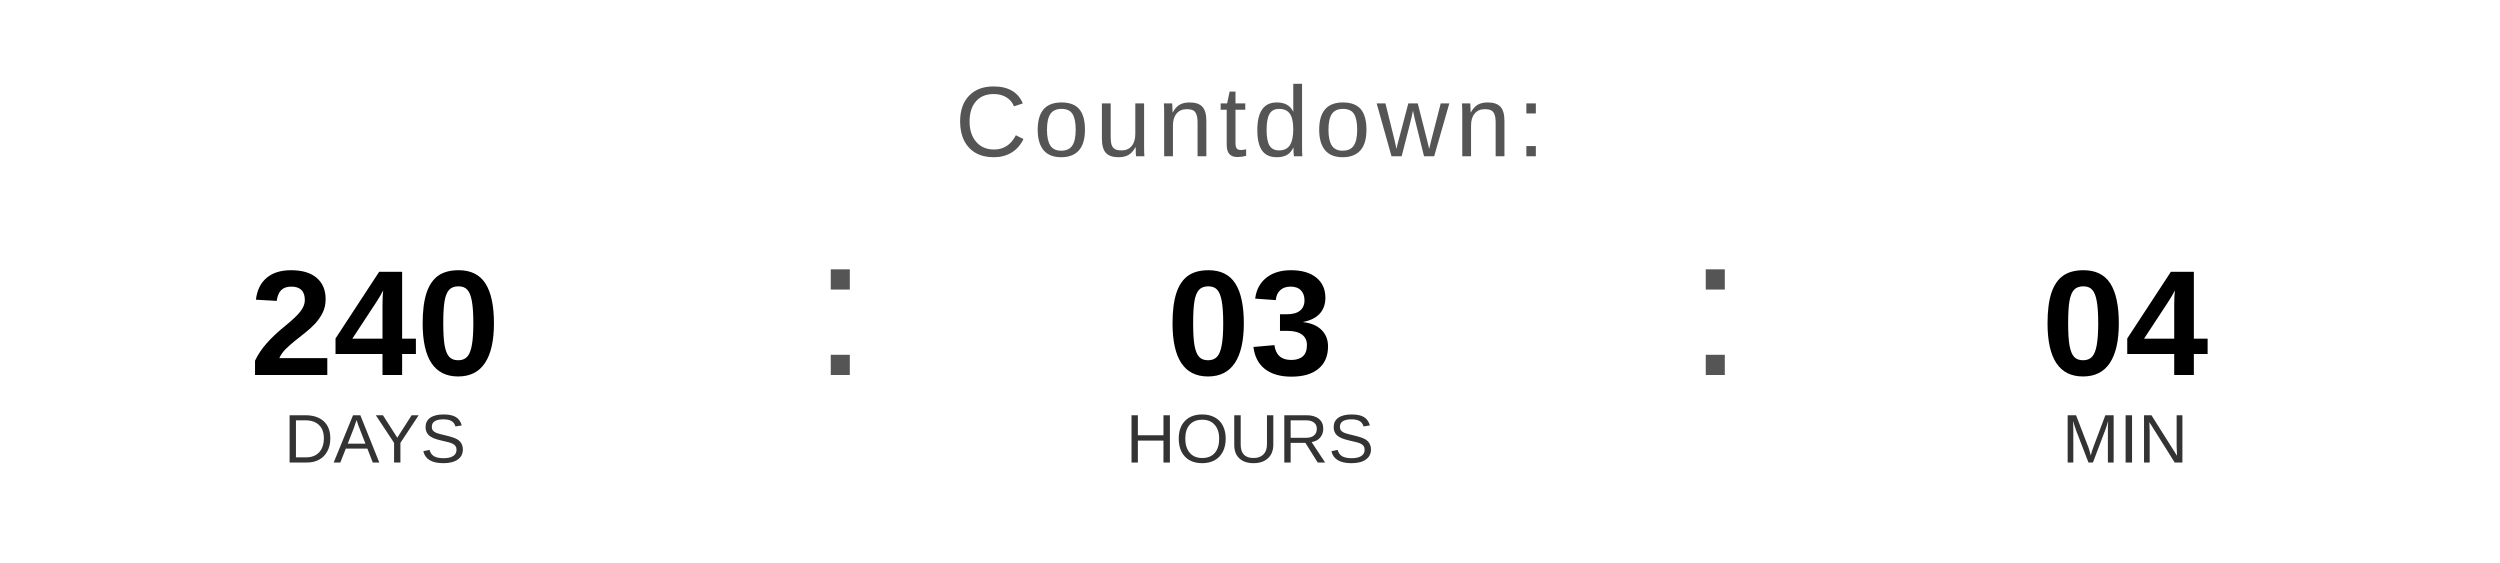
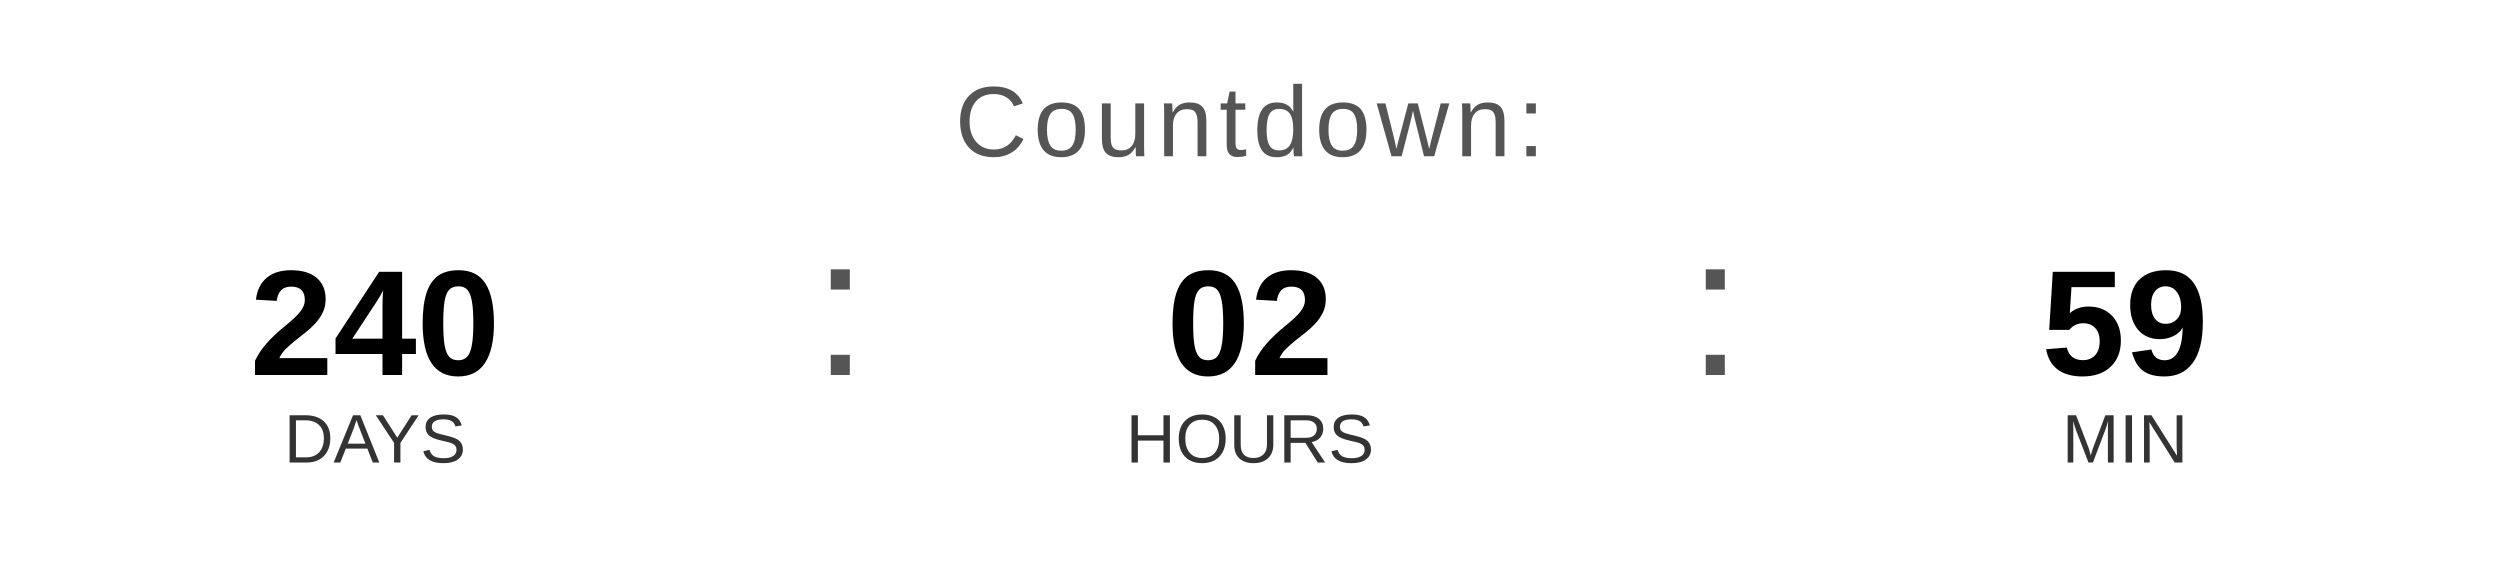
<svg xmlns="http://www.w3.org/2000/svg" width="400" height="90" viewBox="0 0 400 90">
  <text x="200" y="25" font-family="Arial, Helvetica, sans-serif" font-size="16" fill="#555555" text-anchor="middle" letter-spacing="1">
    Countdown:
  </text>
  <text x="60" y="60" font-family="Arial, Helvetica, sans-serif" font-size="24" font-weight="bold" fill="#000000" text-anchor="middle">240</text>
  <text x="60" y="74" font-family="Arial, Helvetica, sans-serif" font-size="11" fill="#333333" text-anchor="middle">DAYS</text>
  <text x="130" y="60" font-family="Arial, sans-serif" font-size="32" fill="#555555">:</text>
-   <text x="200" y="60" font-family="Arial, Helvetica, sans-serif" font-size="24" font-weight="bold" fill="#000000" text-anchor="middle">03</text>
+   <text x="200" y="60" font-family="Arial, Helvetica, sans-serif" font-size="24" font-weight="bold" fill="#000000" text-anchor="middle">02</text>
  <text x="200" y="74" font-family="Arial, Helvetica, sans-serif" font-size="11" fill="#333333" text-anchor="middle">HOURS</text>
  <text x="270" y="60" font-family="Arial, sans-serif" font-size="32" fill="#555555">:</text>
-   <text x="340" y="60" font-family="Arial, Helvetica, sans-serif" font-size="24" font-weight="bold" fill="#000000" text-anchor="middle">04</text>
+   <text x="340" y="60" font-family="Arial, Helvetica, sans-serif" font-size="24" font-weight="bold" fill="#000000" text-anchor="middle">59</text>
  <text x="340" y="74" font-family="Arial, Helvetica, sans-serif" font-size="11" fill="#333333" text-anchor="middle">MIN</text>
</svg>
